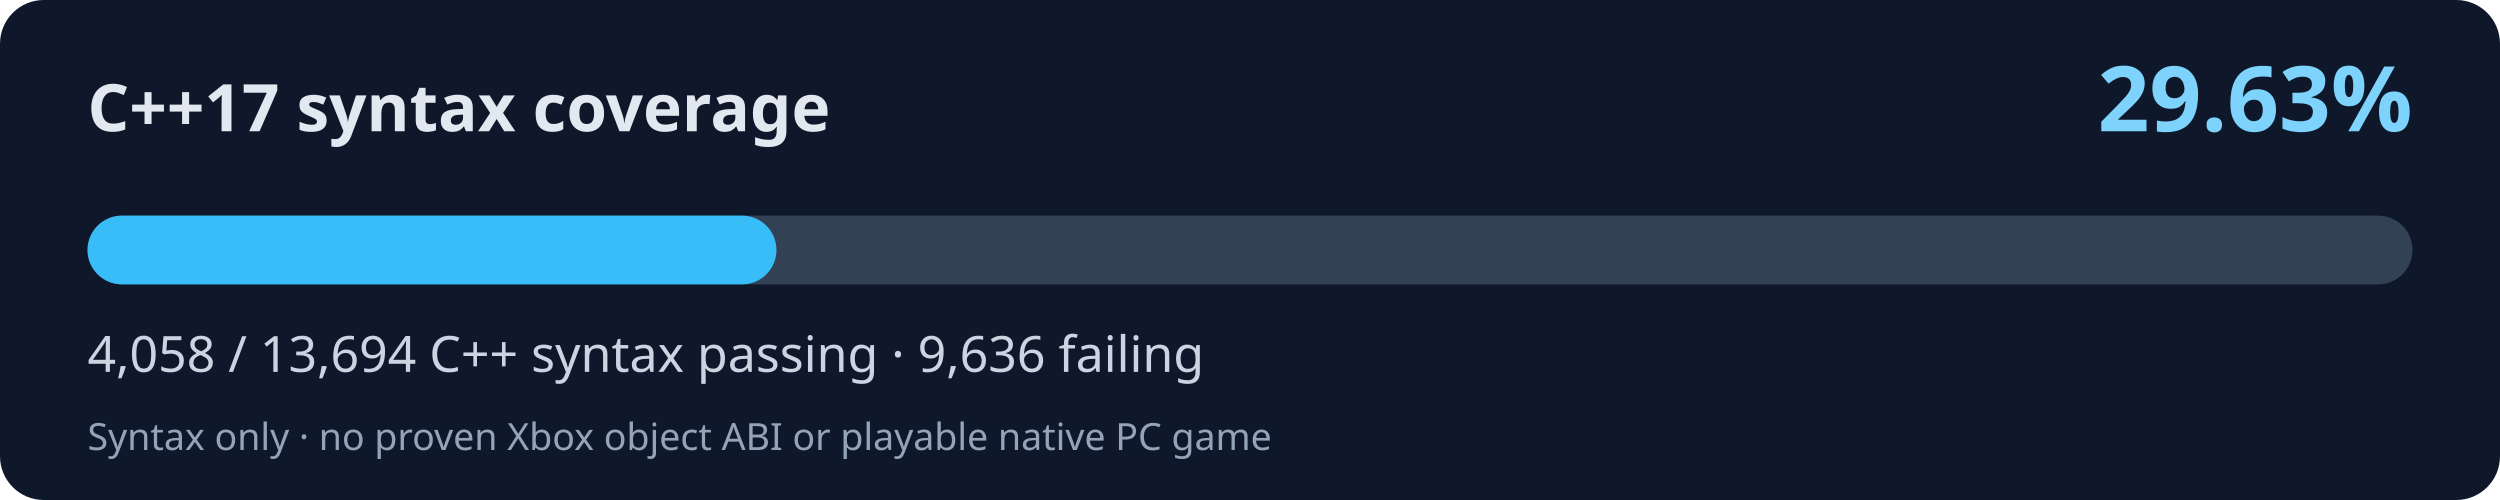
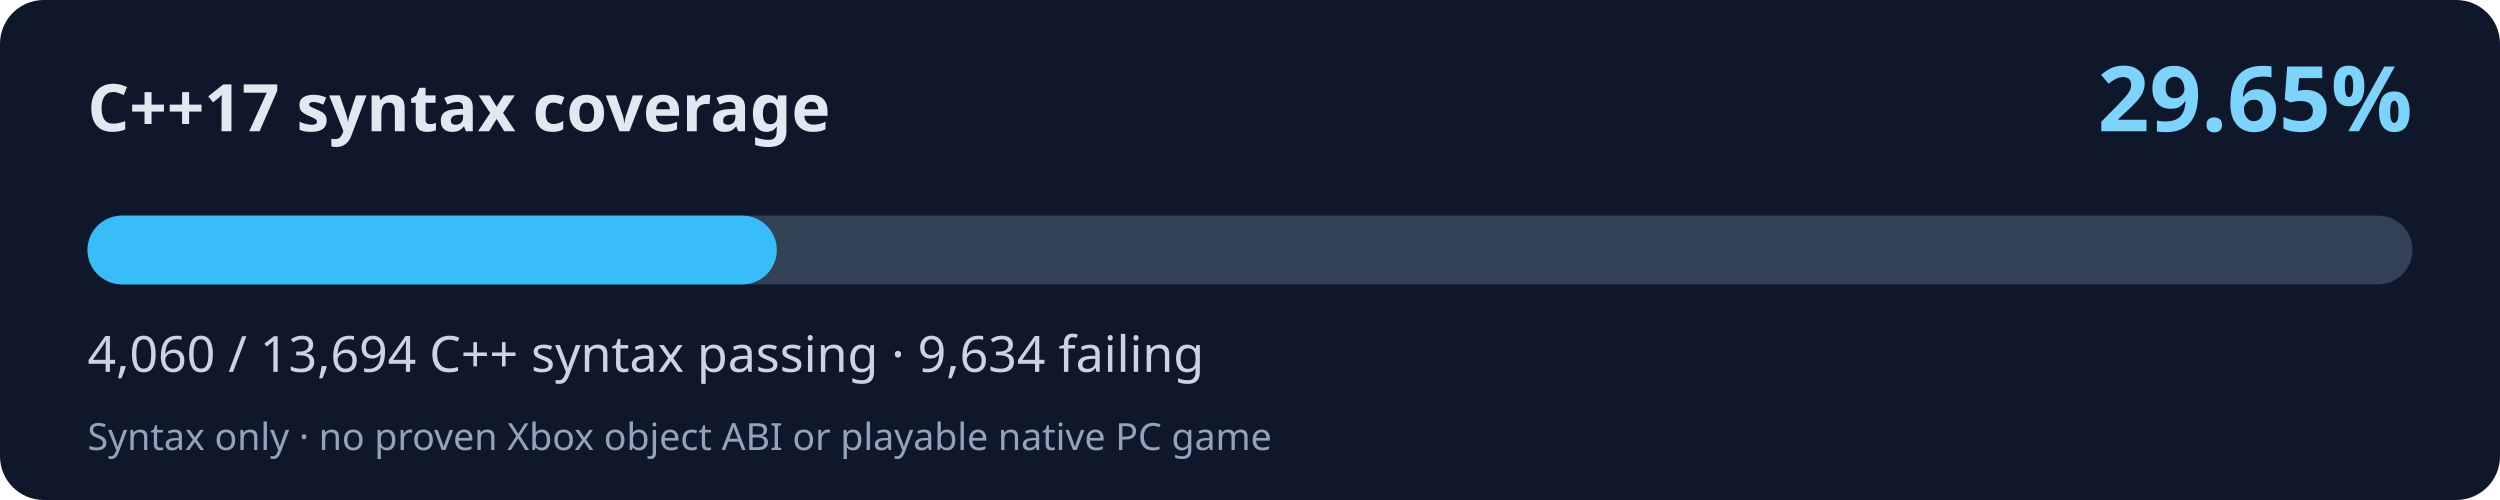
<svg xmlns="http://www.w3.org/2000/svg" width="800" height="160" viewBox="0 0 800 160" role="img" aria-labelledby="title desc">
  <rect width="800" height="160" rx="14" fill="#0f172a" />
  <text x="28" y="42" fill="#e2e8f0" font-family="system-ui,Segoe UI,sans-serif" font-size="21" font-weight="700">C++17 syntax coverage</text>
-   <text x="772" y="42" fill="#7dd3fc" font-family="system-ui,Segoe UI,sans-serif" font-weight="700" font-size="29" text-anchor="end">29.63%</text>
+   <text x="772" y="42" fill="#7dd3fc" font-family="system-ui,Segoe UI,sans-serif" font-weight="700" font-size="29" text-anchor="end">29.65%</text>
  <rect x="28" y="69" width="744" height="22" rx="11" fill="#334155" />
-   <rect x="28" y="69" width="220.47" height="22" rx="11" fill="#38bdf8" />
-   <text x="28" y="119" fill="#cbd5e1" font-family="system-ui,Segoe UI,sans-serif" font-size="16">4,058 / 13,694 C++ syntax passing · 9,636 failing</text>
+   <rect x="28" y="69" width="220.58" height="22" rx="11" fill="#38bdf8" />
+   <text x="28" y="119" fill="#cbd5e1" font-family="system-ui,Segoe UI,sans-serif" font-size="16">4,060 / 13,694 C++ syntax passing · 9,634 failing</text>
  <text x="28" y="144" fill="#94a3b8" font-family="system-ui,Segoe UI,sans-serif" font-size="12">Syntax only · no proven Xbox object ABI or playable native PC game</text>
</svg>
